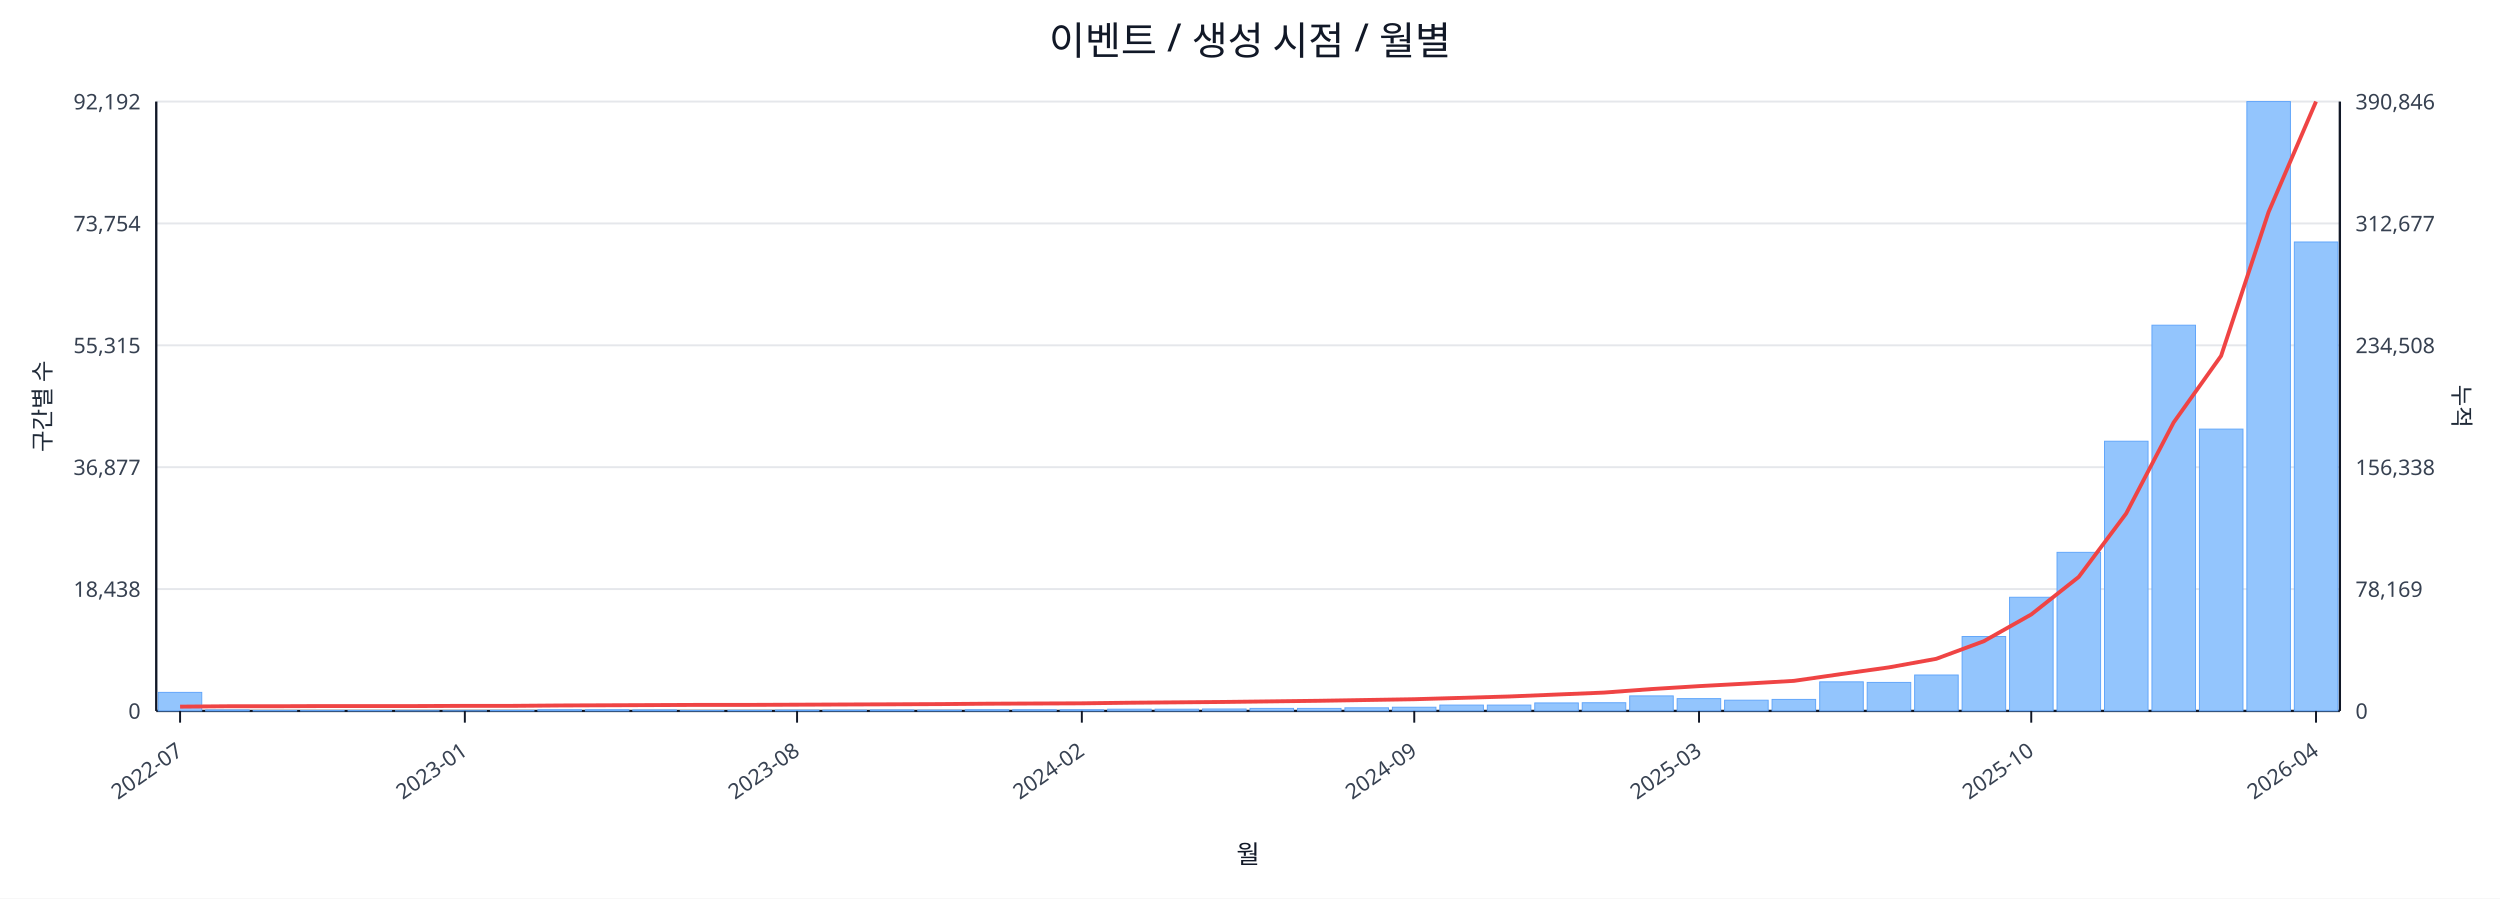
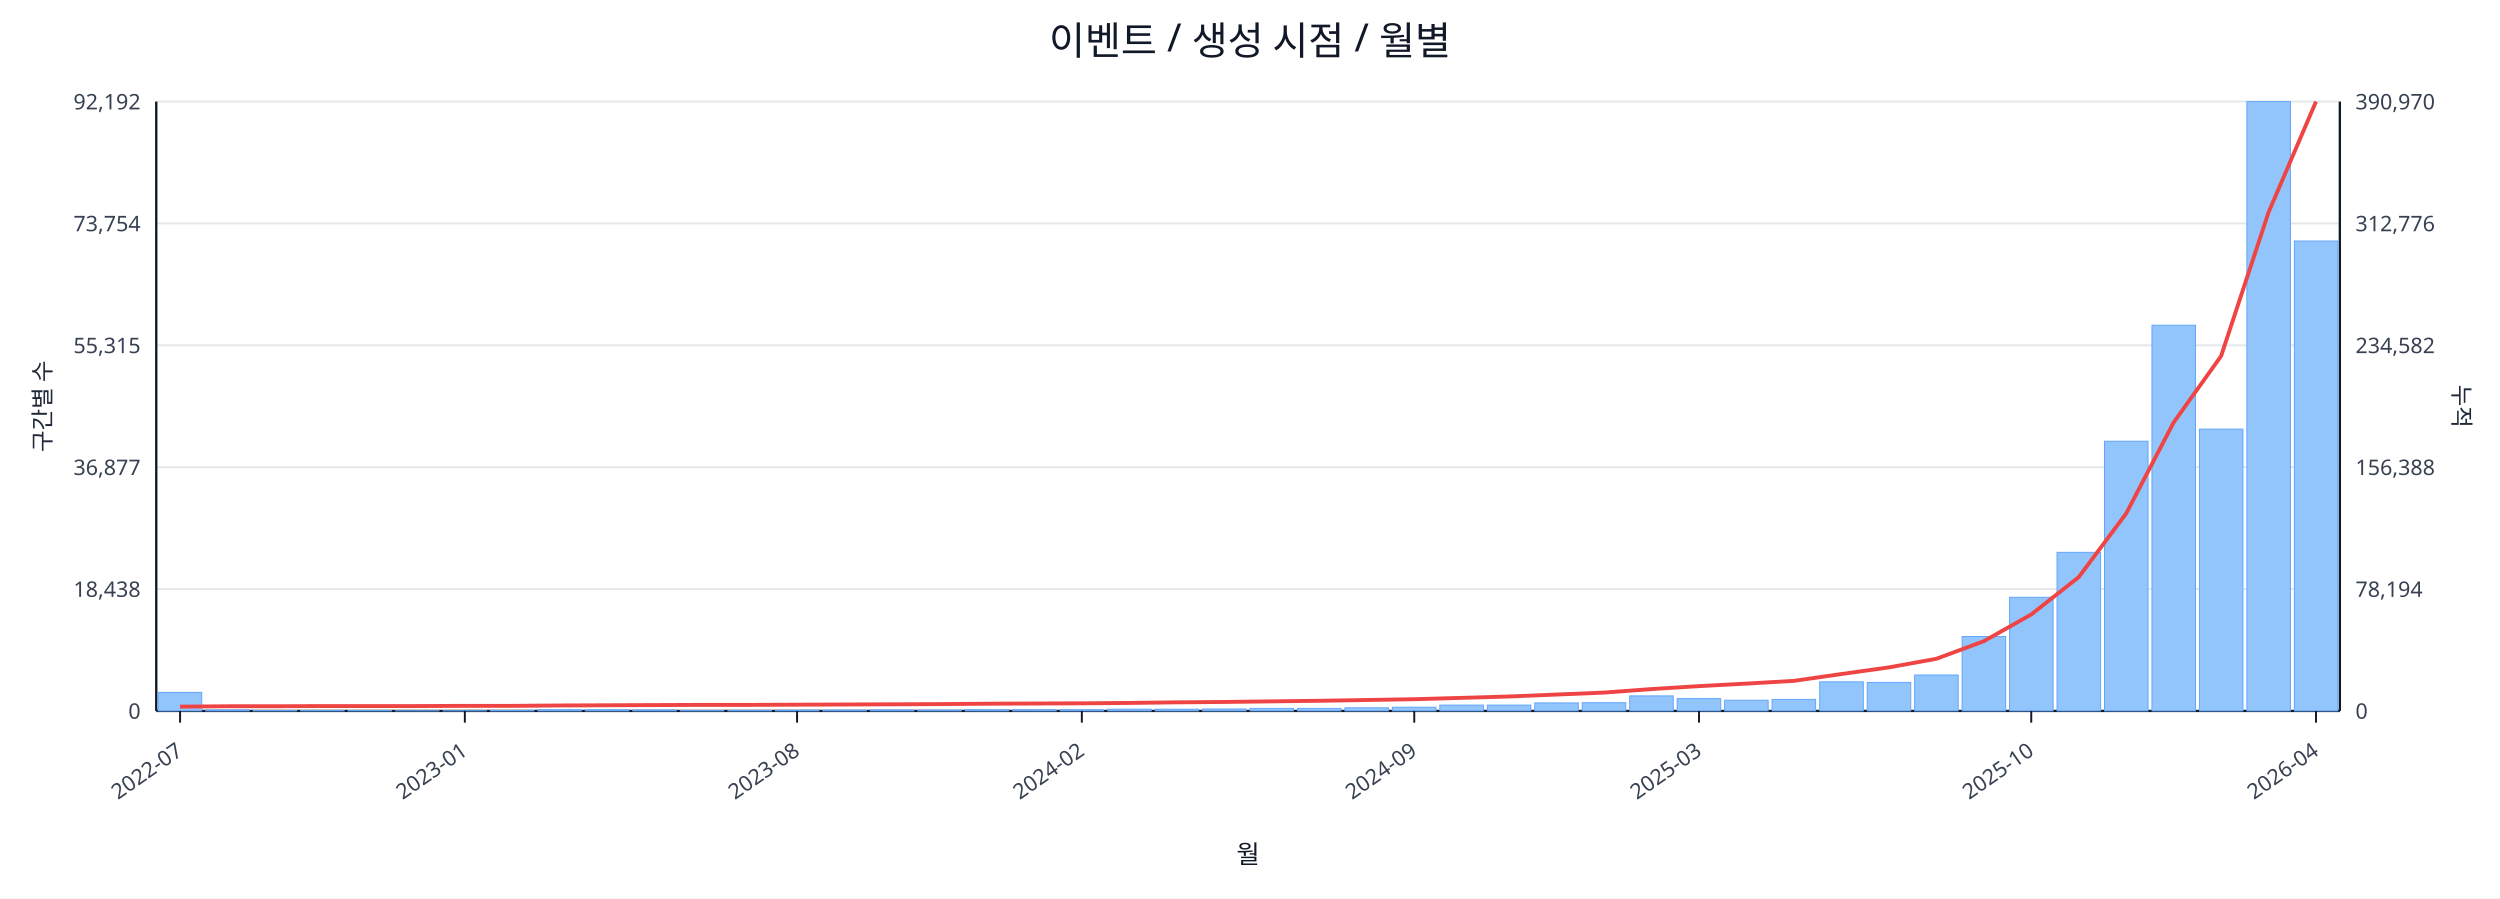
<svg xmlns="http://www.w3.org/2000/svg" width="1280" height="460" viewBox="0 0 1280 460">
  <rect x="0" y="0" width="100%" height="100%" fill="#ffffff" />
  <text x="640.0" y="28" font-size="20" text-anchor="middle" font-family="sans-serif" fill="#111827">이벤트 / 생성 시점 / 월별</text>
  <line x1="80.0" y1="52.0" x2="1198.0" y2="52.0" stroke="#e5e7eb" stroke-width="1" />
  <text x="72.0" y="56.0" font-size="11" text-anchor="end" font-family="sans-serif" fill="#374151">92,192</text>
-   <text x="1206.0" y="56.0" font-size="11" text-anchor="start" font-family="sans-serif" fill="#374151">390,846</text>
+   <text x="1206.0" y="56.0" font-size="11" text-anchor="start" font-family="sans-serif" fill="#374151">390,970</text>
  <line x1="80.0" y1="114.4" x2="1198.0" y2="114.4" stroke="#e5e7eb" stroke-width="1" />
  <text x="72.0" y="118.4" font-size="11" text-anchor="end" font-family="sans-serif" fill="#374151">73,754</text>
-   <text x="1206.0" y="118.4" font-size="11" text-anchor="start" font-family="sans-serif" fill="#374151">312,677</text>
+   <text x="1206.0" y="118.4" font-size="11" text-anchor="start" font-family="sans-serif" fill="#374151">312,776</text>
  <line x1="80.0" y1="176.8" x2="1198.0" y2="176.8" stroke="#e5e7eb" stroke-width="1" />
  <text x="72.0" y="180.8" font-size="11" text-anchor="end" font-family="sans-serif" fill="#374151">55,315</text>
-   <text x="1206.0" y="180.8" font-size="11" text-anchor="start" font-family="sans-serif" fill="#374151">234,508</text>
+   <text x="1206.0" y="180.8" font-size="11" text-anchor="start" font-family="sans-serif" fill="#374151">234,582</text>
  <line x1="80.0" y1="239.2" x2="1198.0" y2="239.2" stroke="#e5e7eb" stroke-width="1" />
  <text x="72.0" y="243.2" font-size="11" text-anchor="end" font-family="sans-serif" fill="#374151">36,877</text>
-   <text x="1206.0" y="243.2" font-size="11" text-anchor="start" font-family="sans-serif" fill="#374151">156,338</text>
+   <text x="1206.0" y="243.2" font-size="11" text-anchor="start" font-family="sans-serif" fill="#374151">156,388</text>
  <line x1="80.0" y1="301.6" x2="1198.0" y2="301.6" stroke="#e5e7eb" stroke-width="1" />
  <text x="72.0" y="305.6" font-size="11" text-anchor="end" font-family="sans-serif" fill="#374151">18,438</text>
-   <text x="1206.0" y="305.6" font-size="11" text-anchor="start" font-family="sans-serif" fill="#374151">78,169</text>
+   <text x="1206.0" y="305.6" font-size="11" text-anchor="start" font-family="sans-serif" fill="#374151">78,194</text>
  <line x1="80.0" y1="364.0" x2="1198.0" y2="364.0" stroke="#e5e7eb" stroke-width="1" />
  <text x="72.0" y="368.0" font-size="11" text-anchor="end" font-family="sans-serif" fill="#374151">0</text>
  <text x="1206.0" y="368.0" font-size="11" text-anchor="start" font-family="sans-serif" fill="#374151">0</text>
  <line x1="80.0" y1="364.0" x2="1198.0" y2="364.0" stroke="#111827" stroke-width="1.2" />
  <line x1="80.0" y1="52.0" x2="80.0" y2="364.0" stroke="#111827" stroke-width="1.2" />
  <line x1="1198.0" y1="52.0" x2="1198.0" y2="364.0" stroke="#111827" stroke-width="1.2" />
  <rect x="81.0" y="354.5" width="22.3" height="9.5" fill="#93c5fd" stroke="#60a5fa" stroke-width="0.5" />
  <rect x="105.3" y="363.5" width="22.3" height="0.5" fill="#93c5fd" stroke="#60a5fa" stroke-width="0.5" />
  <rect x="129.6" y="363.8" width="22.3" height="0.2" fill="#93c5fd" stroke="#60a5fa" stroke-width="0.5" />
  <rect x="153.9" y="363.8" width="22.3" height="0.2" fill="#93c5fd" stroke="#60a5fa" stroke-width="0.5" />
  <rect x="178.2" y="363.8" width="22.3" height="0.2" fill="#93c5fd" stroke="#60a5fa" stroke-width="0.5" />
  <rect x="202.5" y="363.9" width="22.3" height="0.1" fill="#93c5fd" stroke="#60a5fa" stroke-width="0.5" />
  <rect x="226.8" y="363.9" width="22.3" height="0.1" fill="#93c5fd" stroke="#60a5fa" stroke-width="0.5" />
  <rect x="251.1" y="363.7" width="22.3" height="0.3" fill="#93c5fd" stroke="#60a5fa" stroke-width="0.5" />
  <rect x="275.4" y="363.4" width="22.3" height="0.6" fill="#93c5fd" stroke="#60a5fa" stroke-width="0.5" />
  <rect x="299.7" y="363.4" width="22.3" height="0.6" fill="#93c5fd" stroke="#60a5fa" stroke-width="0.5" />
  <rect x="324.0" y="363.5" width="22.3" height="0.5" fill="#93c5fd" stroke="#60a5fa" stroke-width="0.5" />
  <rect x="348.3" y="363.8" width="22.3" height="0.2" fill="#93c5fd" stroke="#60a5fa" stroke-width="0.5" />
  <rect x="372.7" y="363.7" width="22.3" height="0.3" fill="#93c5fd" stroke="#60a5fa" stroke-width="0.5" />
  <rect x="397.0" y="363.6" width="22.3" height="0.4" fill="#93c5fd" stroke="#60a5fa" stroke-width="0.5" />
  <rect x="421.3" y="363.6" width="22.3" height="0.4" fill="#93c5fd" stroke="#60a5fa" stroke-width="0.5" />
  <rect x="445.6" y="363.5" width="22.3" height="0.5" fill="#93c5fd" stroke="#60a5fa" stroke-width="0.5" />
  <rect x="469.9" y="363.6" width="22.3" height="0.4" fill="#93c5fd" stroke="#60a5fa" stroke-width="0.5" />
  <rect x="494.2" y="363.4" width="22.3" height="0.6" fill="#93c5fd" stroke="#60a5fa" stroke-width="0.5" />
  <rect x="518.5" y="363.4" width="22.3" height="0.6" fill="#93c5fd" stroke="#60a5fa" stroke-width="0.5" />
  <rect x="542.8" y="363.4" width="22.3" height="0.6" fill="#93c5fd" stroke="#60a5fa" stroke-width="0.5" />
  <rect x="567.1" y="363.1" width="22.3" height="0.9" fill="#93c5fd" stroke="#60a5fa" stroke-width="0.5" />
  <rect x="591.4" y="363.1" width="22.3" height="0.9" fill="#93c5fd" stroke="#60a5fa" stroke-width="0.5" />
  <rect x="615.7" y="363.0" width="22.3" height="1.0" fill="#93c5fd" stroke="#60a5fa" stroke-width="0.5" />
  <rect x="640.0" y="362.7" width="22.3" height="1.3" fill="#93c5fd" stroke="#60a5fa" stroke-width="0.5" />
  <rect x="664.3" y="362.7" width="22.3" height="1.3" fill="#93c5fd" stroke="#60a5fa" stroke-width="0.5" />
  <rect x="688.6" y="362.4" width="22.3" height="1.6" fill="#93c5fd" stroke="#60a5fa" stroke-width="0.5" />
  <rect x="712.9" y="362.1" width="22.3" height="1.9" fill="#93c5fd" stroke="#60a5fa" stroke-width="0.5" />
  <rect x="737.2" y="361.0" width="22.3" height="3.0" fill="#93c5fd" stroke="#60a5fa" stroke-width="0.5" />
  <rect x="761.5" y="361.0" width="22.3" height="3.0" fill="#93c5fd" stroke="#60a5fa" stroke-width="0.5" />
  <rect x="785.8" y="359.9" width="22.3" height="4.1" fill="#93c5fd" stroke="#60a5fa" stroke-width="0.5" />
  <rect x="810.1" y="359.8" width="22.3" height="4.2" fill="#93c5fd" stroke="#60a5fa" stroke-width="0.5" />
  <rect x="834.4" y="356.3" width="22.3" height="7.7" fill="#93c5fd" stroke="#60a5fa" stroke-width="0.5" />
  <rect x="858.7" y="357.7" width="22.3" height="6.3" fill="#93c5fd" stroke="#60a5fa" stroke-width="0.5" />
  <rect x="883.0" y="358.5" width="22.3" height="5.5" fill="#93c5fd" stroke="#60a5fa" stroke-width="0.5" />
  <rect x="907.3" y="358.1" width="22.3" height="5.9" fill="#93c5fd" stroke="#60a5fa" stroke-width="0.5" />
  <rect x="931.7" y="349.1" width="22.3" height="14.9" fill="#93c5fd" stroke="#60a5fa" stroke-width="0.5" />
  <rect x="956.0" y="349.4" width="22.3" height="14.6" fill="#93c5fd" stroke="#60a5fa" stroke-width="0.5" />
  <rect x="980.3" y="345.6" width="22.3" height="18.4" fill="#93c5fd" stroke="#60a5fa" stroke-width="0.5" />
  <rect x="1004.6" y="325.9" width="22.3" height="38.1" fill="#93c5fd" stroke="#60a5fa" stroke-width="0.5" />
  <rect x="1028.9" y="305.8" width="22.3" height="58.2" fill="#93c5fd" stroke="#60a5fa" stroke-width="0.5" />
  <rect x="1053.2" y="282.8" width="22.3" height="81.2" fill="#93c5fd" stroke="#60a5fa" stroke-width="0.5" />
  <rect x="1077.5" y="225.9" width="22.3" height="138.1" fill="#93c5fd" stroke="#60a5fa" stroke-width="0.5" />
  <rect x="1101.8" y="166.5" width="22.3" height="197.5" fill="#93c5fd" stroke="#60a5fa" stroke-width="0.5" />
  <rect x="1126.1" y="219.7" width="22.3" height="144.3" fill="#93c5fd" stroke="#60a5fa" stroke-width="0.5" />
  <rect x="1150.4" y="52.0" width="22.3" height="312.0" fill="#93c5fd" stroke="#60a5fa" stroke-width="0.5" />
-   <rect x="1174.7" y="123.9" width="22.3" height="240.1" fill="#93c5fd" stroke="#60a5fa" stroke-width="0.5" />
-   <polyline fill="none" stroke="#ef4444" stroke-width="2" points="92.2,361.8 116.5,361.6 140.8,361.6 165.1,361.5 189.4,361.5 213.7,361.5 238.0,361.4 262.3,361.4 286.6,361.2 310.9,361.1 335.2,361.0 359.5,360.9 383.8,360.9 408.1,360.8 432.4,360.7 456.7,360.6 481.0,360.5 505.3,360.3 529.6,360.2 553.9,360.1 578.2,359.8 602.5,359.6 626.8,359.4 651.2,359.1 675.5,358.8 699.8,358.4 724.1,358.0 748.4,357.3 772.7,356.6 797.0,355.6 821.3,354.6 845.6,352.8 869.9,351.3 894.2,350.0 918.5,348.6 942.8,345.1 967.1,341.7 991.4,337.3 1015.7,328.3 1040.0,314.6 1064.3,295.4 1088.6,262.9 1112.9,216.3 1137.2,182.2 1161.5,108.6 1185.8,52.0" />
+   <rect x="1174.7" y="123.4" width="22.3" height="240.6" fill="#93c5fd" stroke="#60a5fa" stroke-width="0.5" />
+   <polyline fill="none" stroke="#ef4444" stroke-width="2" points="92.2,361.8 116.5,361.6 140.8,361.6 165.1,361.5 189.4,361.5 213.7,361.5 238.0,361.4 262.3,361.4 286.6,361.2 310.9,361.1 335.2,361.0 359.5,360.9 383.8,360.9 408.1,360.8 432.4,360.7 456.7,360.6 481.0,360.5 505.3,360.3 529.6,360.2 553.9,360.1 578.2,359.9 602.5,359.6 626.8,359.4 651.2,359.1 675.5,358.8 699.8,358.4 724.1,358.0 748.4,357.3 772.7,356.6 797.0,355.6 821.3,354.6 845.6,352.8 869.9,351.3 894.2,350.0 918.5,348.6 942.8,345.1 967.1,341.7 991.4,337.3 1015.7,328.3 1040.0,314.6 1064.3,295.5 1088.6,262.9 1112.9,216.3 1137.2,182.3 1161.5,108.7 1185.8,52.0" />
  <line x1="92.2" y1="364.0" x2="92.2" y2="370.0" stroke="#111827" stroke-width="1" />
  <text x="94.2" y="386.0" font-size="11" text-anchor="end" transform="rotate(-35 94.2 386.0)" font-family="sans-serif" fill="#374151">2022-07</text>
  <line x1="238.0" y1="364.0" x2="238.0" y2="370.0" stroke="#111827" stroke-width="1" />
  <text x="240.0" y="386.0" font-size="11" text-anchor="end" transform="rotate(-35 240.0 386.0)" font-family="sans-serif" fill="#374151">2023-01</text>
  <line x1="408.1" y1="364.0" x2="408.1" y2="370.0" stroke="#111827" stroke-width="1" />
  <text x="410.1" y="386.0" font-size="11" text-anchor="end" transform="rotate(-35 410.1 386.0)" font-family="sans-serif" fill="#374151">2023-08</text>
  <line x1="553.9" y1="364.0" x2="553.9" y2="370.0" stroke="#111827" stroke-width="1" />
  <text x="555.9" y="386.0" font-size="11" text-anchor="end" transform="rotate(-35 555.9 386.0)" font-family="sans-serif" fill="#374151">2024-02</text>
  <line x1="724.1" y1="364.0" x2="724.1" y2="370.0" stroke="#111827" stroke-width="1" />
  <text x="726.1" y="386.0" font-size="11" text-anchor="end" transform="rotate(-35 726.1 386.0)" font-family="sans-serif" fill="#374151">2024-09</text>
  <line x1="869.9" y1="364.0" x2="869.9" y2="370.0" stroke="#111827" stroke-width="1" />
  <text x="871.9" y="386.0" font-size="11" text-anchor="end" transform="rotate(-35 871.9 386.0)" font-family="sans-serif" fill="#374151">2025-03</text>
  <line x1="1040.0" y1="364.0" x2="1040.0" y2="370.0" stroke="#111827" stroke-width="1" />
  <text x="1042.0" y="386.0" font-size="11" text-anchor="end" transform="rotate(-35 1042.0 386.0)" font-family="sans-serif" fill="#374151">2025-10</text>
  <line x1="1185.8" y1="364.0" x2="1185.8" y2="370.0" stroke="#111827" stroke-width="1" />
  <text x="1187.8" y="386.0" font-size="11" text-anchor="end" transform="rotate(-35 1187.8 386.0)" font-family="sans-serif" fill="#374151">2026-04</text>
  <text x="26" y="208.0" font-size="12" transform="rotate(-90 26 208.0)" text-anchor="middle" font-family="sans-serif" fill="#1f2937">구간별 수</text>
  <text x="1256.0" y="208.0" font-size="12" transform="rotate(90 1256.0 208.0)" text-anchor="middle" font-family="sans-serif" fill="#1f2937">누적</text>
  <text x="639.0" y="442.0" font-size="13" text-anchor="middle" font-family="sans-serif" fill="#111827">월</text>
</svg>
